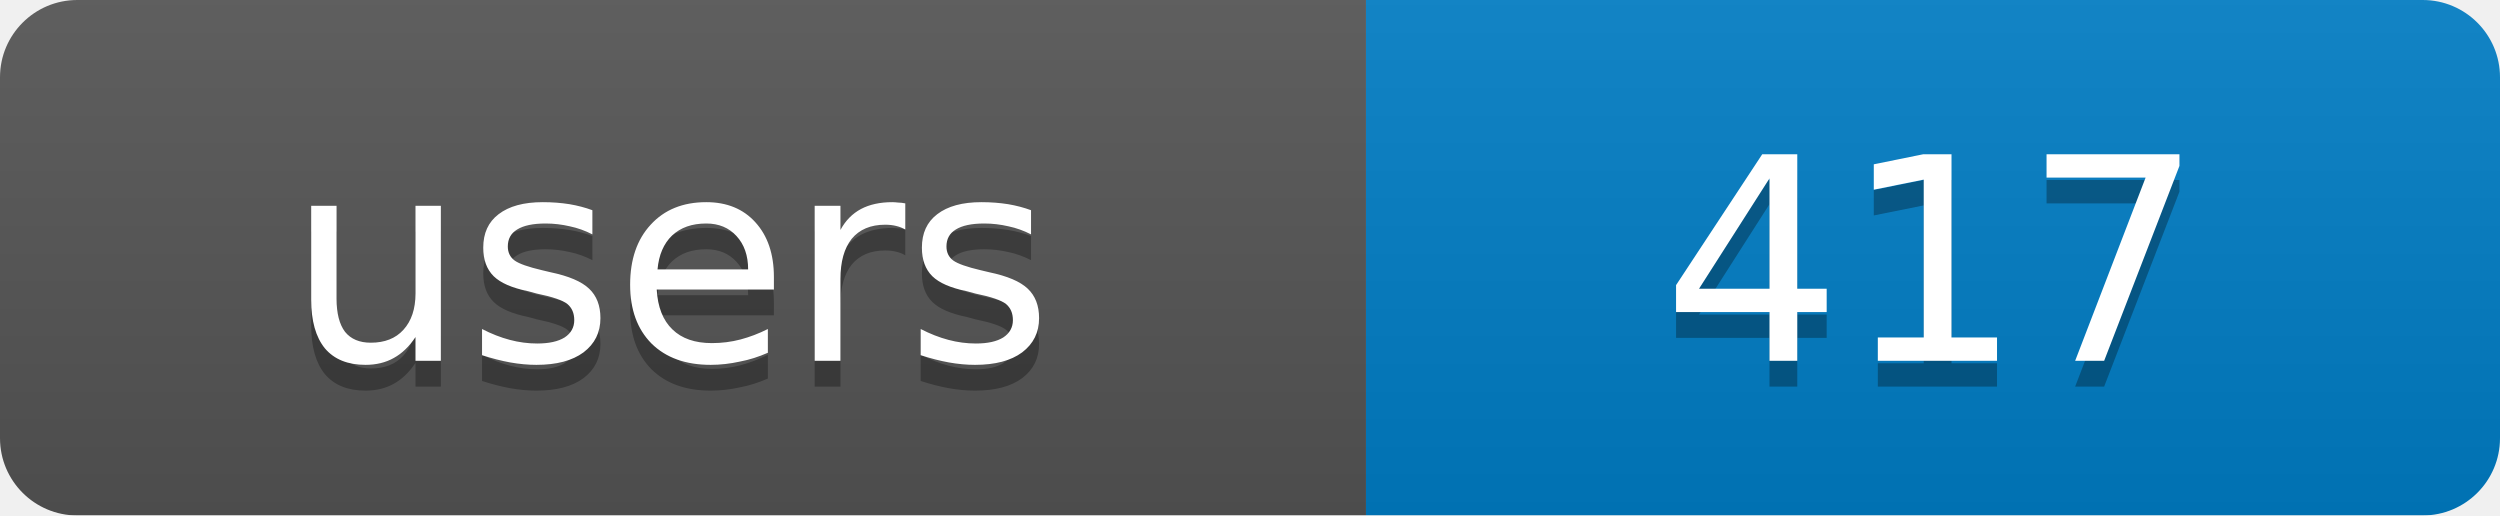
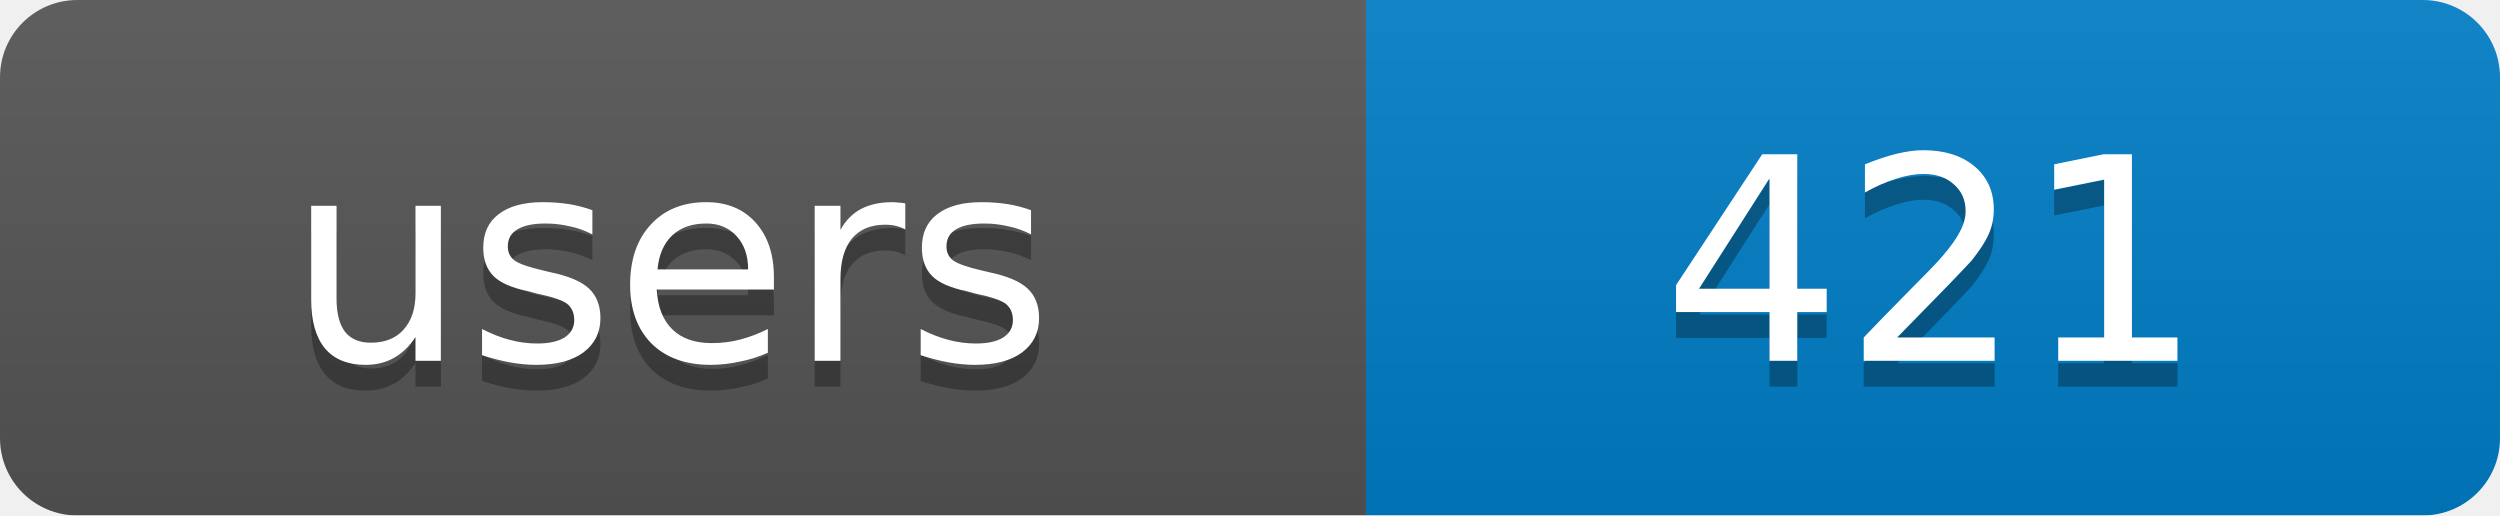
<svg xmlns="http://www.w3.org/2000/svg" width="97" height="20">
  <linearGradient id="b" x2="0" y2="100%">
    <stop offset="0" stop-color="#bbb" stop-opacity=".1" />
    <stop offset="1" stop-opacity=".1" />
  </linearGradient>
  <mask id="a">
    <rect width="97" height="20" rx="3" fill="#fff" />
  </mask>
  <g mask="url(#a)">
    <rect width="53" height="20" fill="#555" />
    <rect x="53" width="44" height="20" fill="#007ec6" />
    <rect width="97" height="20" fill="url(#b)" />
  </g>
  <g fill="#fff" text-anchor="middle" font-family="DejaVu Sans,Verdana,Geneva,sans-serif" font-size="11">
    <text x="26" y="15" fill="#010101" fill-opacity=".3">users</text>
-     <text x="75" y="15" fill="#010101" fill-opacity=".3">417</text>
+     <text x="75" y="15" fill="#010101" fill-opacity=".3">421</text>
    <text x="26" y="14">users</text>
-     <text x="75" y="14">417</text>
+     <text x="75" y="14">421</text>
  </g>
</svg>
